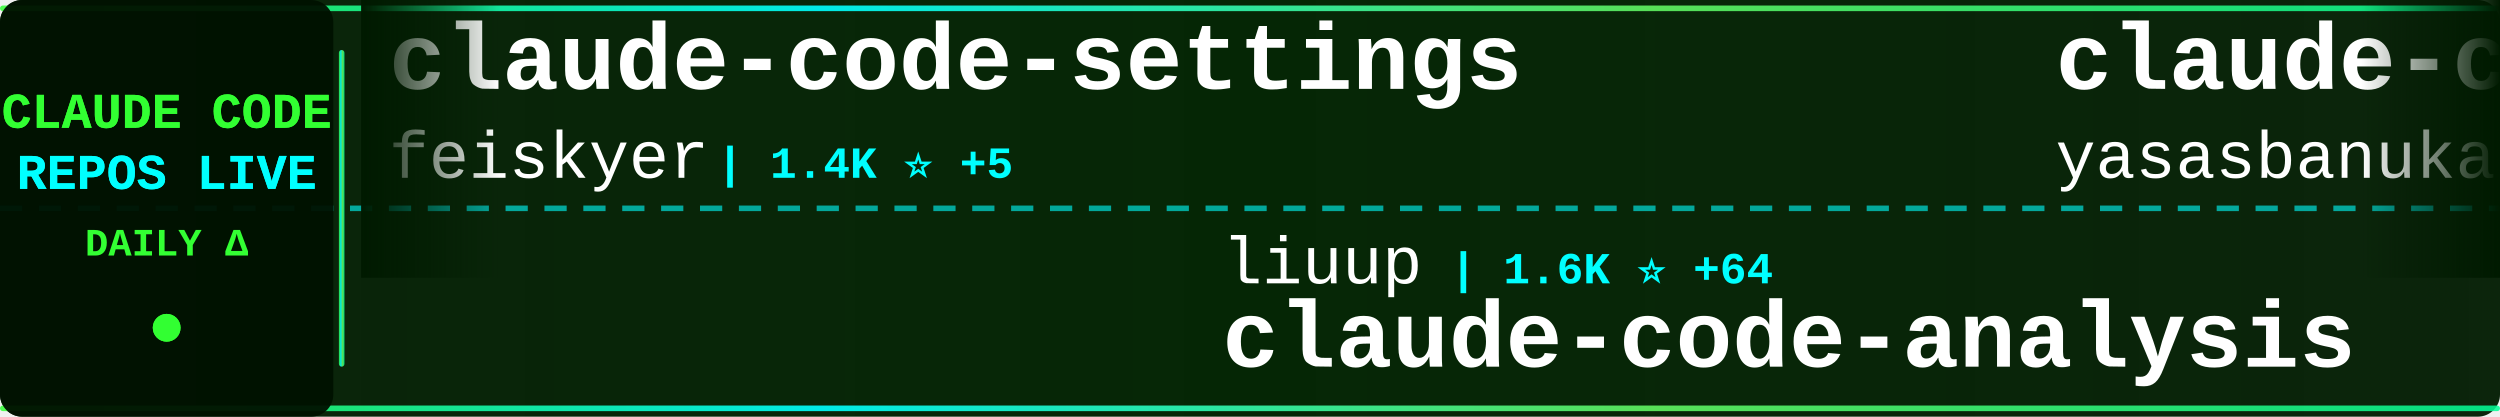
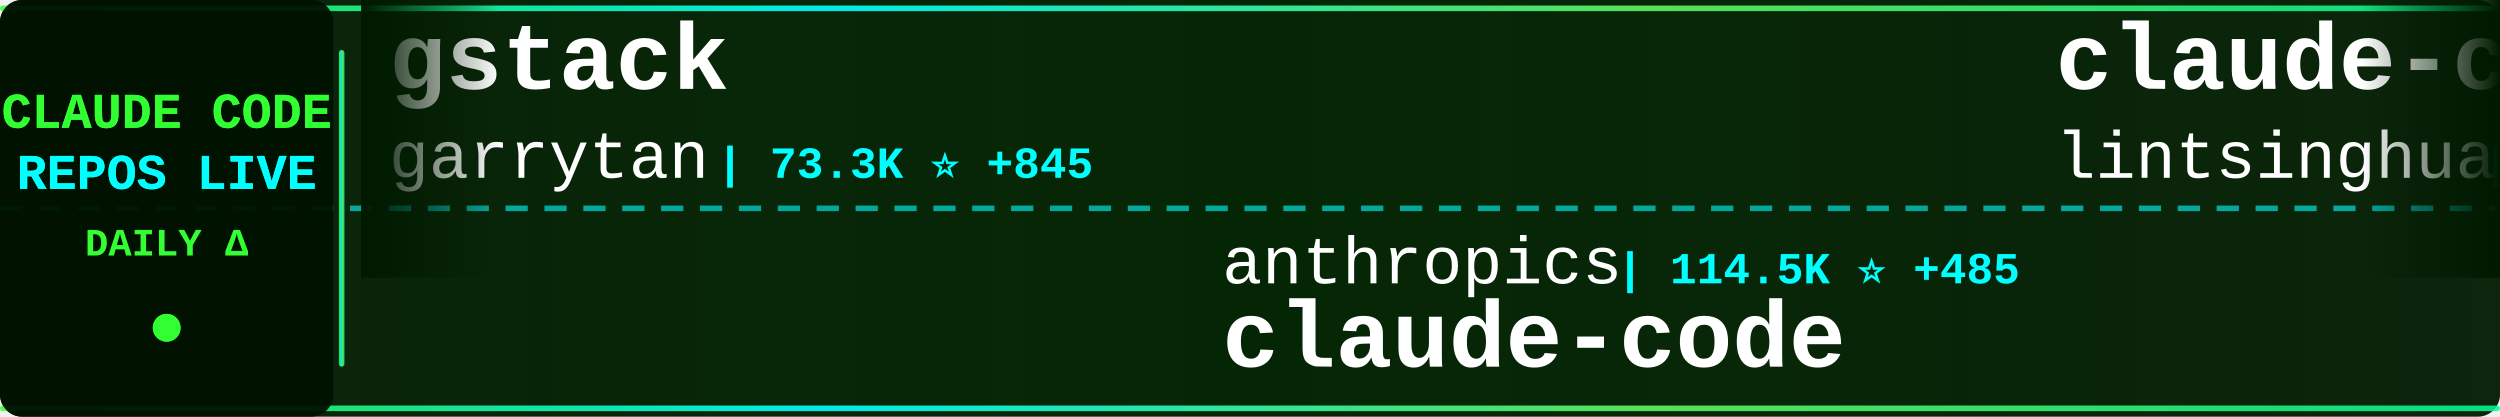
<svg xmlns="http://www.w3.org/2000/svg" width="900" height="150">
  <defs>
    <linearGradient id="tickerBg" x1="0%" y1="0%" x2="100%" y2="0%">
      <stop offset="0%" style="stop-color:#001a00;stop-opacity:0.95" />
      <stop offset="50%" style="stop-color:#002200;stop-opacity:0.98" />
      <stop offset="100%" style="stop-color:#001a00;stop-opacity:0.95" />
    </linearGradient>
    <linearGradient id="borderGrad" x1="0%" y1="0%" x2="100%" y2="0%">
      <stop offset="0%" style="stop-color:#33ff33;stop-opacity:0.85">
        <animate attributeName="stop-opacity" values="0.85;1;0.85" dur="2s" repeatCount="indefinite" />
      </stop>
      <stop offset="33%" style="stop-color:#00ffff;stop-opacity:0.9">
        <animate attributeName="stop-opacity" values="0.9;1;0.9" dur="2.2s" repeatCount="indefinite" />
      </stop>
      <stop offset="66%" style="stop-color:#66ff66;stop-opacity:0.85">
        <animate attributeName="stop-opacity" values="0.85;1;0.85" dur="1.8s" repeatCount="indefinite" />
      </stop>
      <stop offset="100%" style="stop-color:#00ff99;stop-opacity:0.85">
        <animate attributeName="stop-opacity" values="0.85;1;0.85" dur="2s" repeatCount="indefinite" />
      </stop>
    </linearGradient>
    <filter id="textGlow">
      <feGaussianBlur stdDeviation="0.1" result="coloredBlur" />
      <feMerge>
        <feMergeNode in="coloredBlur" />
        <feMergeNode in="SourceGraphic" />
      </feMerge>
    </filter>
    <filter id="metricGlow">
      <feGaussianBlur stdDeviation="0.2" result="coloredBlur" />
      <feMerge>
        <feMergeNode in="coloredBlur" />
        <feMergeNode in="SourceGraphic" />
      </feMerge>
    </filter>
    <linearGradient id="leftFade" x1="0%" y1="0%" x2="100%" y2="0%">
      <stop offset="0%" style="stop-color:#001a00;stop-opacity:1" />
      <stop offset="100%" style="stop-color:#001a00;stop-opacity:0" />
    </linearGradient>
    <linearGradient id="rightFade" x1="0%" y1="0%" x2="100%" y2="0%">
      <stop offset="0%" style="stop-color:#001a00;stop-opacity:0" />
      <stop offset="100%" style="stop-color:#001a00;stop-opacity:1" />
    </linearGradient>
  </defs>
  <rect width="900" height="150" fill="url(#tickerBg)" rx="8" />
  <rect x="0" y="2" width="900" height="2" fill="url(#borderGrad)" rx="1" />
  <rect x="0" y="146" width="900" height="2" fill="url(#borderGrad)" rx="1" />
  <line x1="0" y1="75" x2="900" y2="75" stroke="#00ffff" stroke-width="2" stroke-dasharray="8 6" opacity="0.6" />
  <rect x="0" y="0" width="120" height="150" fill="#001100" opacity="0.95" rx="8" />
  <text x="60" y="46" font-family="'Courier New', monospace" font-size="18" font-weight="bold" fill="#33ff33" text-anchor="middle" filter="url(#textGlow)">
    CLAUDE CODE
  </text>
  <text x="60" y="68" font-family="'Courier New', monospace" font-size="18" font-weight="bold" fill="#00ffff" text-anchor="middle" filter="url(#textGlow)">
    REPOS LIVE
  </text>
  <text x="60" y="92" font-family="'Courier New', monospace" font-size="14" font-weight="bold" fill="#33ff33" text-anchor="middle">
    DAILY Δ
  </text>
  <circle cx="60" cy="118" r="5" fill="#33ff33" filter="url(#metricGlow)">
    <animate attributeName="r" values="4;6;4" dur="1.5s" repeatCount="indefinite" />
    <animate attributeName="opacity" values="0.6;1;0.6" dur="1.5s" repeatCount="indefinite" />
  </circle>
  <rect x="122" y="18" width="2" height="114" fill="url(#borderGrad)" rx="1" />
  <clipPath id="tickerClip">
    <rect x="130" y="0" width="770" height="150" />
  </clipPath>
  <g clip-path="url(#tickerClip)">
    <g id="tickerItems">
      <animateTransform attributeName="transform" attributeType="XML" type="translate" from="0 0" to="-3000 0" dur="54s" repeatCount="indefinite" />
      <g transform="translate(0, 0)">
-         <text x="140" y="32" font-family="'Courier New', monospace" font-size="34" font-weight="bold" fill="#ffffff">claude-code-settings</text>
-         <text x="140" y="64" font-family="'Courier New', monospace" font-size="24" font-weight="normal" fill="#ffffff" opacity="1.0">feiskyer</text>
-         <text x="258" y="64" font-family="'Courier New', monospace" font-size="16" font-weight="bold" fill="#00ffff"> | 1.4K ⭐ +5</text>
+         <text x="140" y="32" font-family="'Courier New', monospace" font-size="34" font-weight="bold" fill="#ffffff">gstack</text>
+         <text x="140" y="64" font-family="'Courier New', monospace" font-size="24" font-weight="normal" fill="#ffffff" opacity="1.0">garrytan</text>
+         <text x="258" y="64" font-family="'Courier New', monospace" font-size="16" font-weight="bold" fill="#00ffff"> | 73.3K ⭐ +845</text>
      </g>
      <g transform="translate(300, 0)">
-         <text x="140" y="102" font-family="'Courier New', monospace" font-size="24" font-weight="normal" fill="#ffffff" opacity="1.0">liuup</text>
-         <text x="222" y="102" font-family="'Courier New', monospace" font-size="16" font-weight="bold" fill="#00ffff"> | 1.6K ⭐ +64</text>
-         <text x="140" y="132" font-family="'Courier New', monospace" font-size="34" font-weight="bold" fill="#ffffff">claude-code-analysis</text>
+         <text x="140" y="102" font-family="'Courier New', monospace" font-size="24" font-weight="normal" fill="#ffffff" opacity="1.0">anthropics</text>
+         <text x="282" y="102" font-family="'Courier New', monospace" font-size="16" font-weight="bold" fill="#00ffff"> | 114.5K ⭐ +485</text>
+         <text x="140" y="132" font-family="'Courier New', monospace" font-size="34" font-weight="bold" fill="#ffffff">claude-code</text>
      </g>
      <g transform="translate(600, 0)">
-         <text x="140" y="32" font-family="'Courier New', monospace" font-size="34" font-weight="bold" fill="#ffffff">claude-code</text>
-         <text x="140" y="64" font-family="'Courier New', monospace" font-size="24" font-weight="normal" fill="#ffffff" opacity="1.0">yasasbanukaofficial</text>
-         <text x="390" y="64" font-family="'Courier New', monospace" font-size="16" font-weight="bold" fill="#00ffff"> | 2.5K ⭐ +47</text>
+         <text x="140" y="32" font-family="'Courier New', monospace" font-size="34" font-weight="bold" fill="#ffffff">claude-code-book</text>
+         <text x="140" y="64" font-family="'Courier New', monospace" font-size="24" font-weight="normal" fill="#ffffff" opacity="1.0">lintsinghua</text>
+         <text x="294" y="64" font-family="'Courier New', monospace" font-size="16" font-weight="bold" fill="#00ffff"> | 2.7K ⭐ +36</text>
      </g>
      <g transform="translate(900, 0)">
-         <text x="140" y="102" font-family="'Courier New', monospace" font-size="24" font-weight="normal" fill="#ffffff" opacity="1.0">paoloanzn</text>
-         <text x="270" y="102" font-family="'Courier New', monospace" font-size="16" font-weight="bold" fill="#00ffff"> | 7.9K ⭐ +42</text>
-         <text x="140" y="132" font-family="'Courier New', monospace" font-size="34" font-weight="bold" fill="#ffffff">free-code</text>
+         <text x="140" y="102" font-family="'Courier New', monospace" font-size="24" font-weight="normal" fill="#ffffff" opacity="1.0">pengchengneo</text>
+         <text x="306" y="102" font-family="'Courier New', monospace" font-size="16" font-weight="bold" fill="#00ffff"> | 1.2K ⭐ +7</text>
+         <text x="140" y="132" font-family="'Courier New', monospace" font-size="34" font-weight="bold" fill="#ffffff">Claude-Code</text>
      </g>
      <g transform="translate(1200, 0)">
-         <text x="140" y="32" font-family="'Courier New', monospace" font-size="34" font-weight="bold" fill="#ffffff">claude-code-infrastructu...</text>
-         <text x="140" y="64" font-family="'Courier New', monospace" font-size="24" font-weight="normal" fill="#ffffff" opacity="1.0">diet103</text>
-         <text x="246" y="64" font-family="'Courier New', monospace" font-size="16" font-weight="bold" fill="#00ffff"> | 9.5K ⭐ +4</text>
+         <text x="140" y="32" font-family="'Courier New', monospace" font-size="34" font-weight="bold" fill="#ffffff">Claude-Code-Usage-Monito...</text>
+         <text x="140" y="64" font-family="'Courier New', monospace" font-size="24" font-weight="normal" fill="#ffffff" opacity="1.0">Maciek-roboblog</text>
+         <text x="342" y="64" font-family="'Courier New', monospace" font-size="16" font-weight="bold" fill="#00ffff"> | 7.6K ⭐ +24</text>
      </g>
      <g transform="translate(1500, 0)">
-         <text x="140" y="102" font-family="'Courier New', monospace" font-size="24" font-weight="normal" fill="#ffffff" opacity="1.0">disler</text>
-         <text x="234" y="102" font-family="'Courier New', monospace" font-size="16" font-weight="bold" fill="#00ffff"> | 3.5K ⭐ +9</text>
-         <text x="140" y="132" font-family="'Courier New', monospace" font-size="34" font-weight="bold" fill="#ffffff">claude-code-hooks-master...</text>
+         <text x="140" y="102" font-family="'Courier New', monospace" font-size="24" font-weight="normal" fill="#ffffff" opacity="1.0">ponponon</text>
+         <text x="258" y="102" font-family="'Courier New', monospace" font-size="16" font-weight="bold" fill="#00ffff"> | 2.2K ⭐ +6</text>
+         <text x="140" y="132" font-family="'Courier New', monospace" font-size="34" font-weight="bold" fill="#ffffff">claude_code_src</text>
      </g>
      <g transform="translate(1800, 0)">
-         <text x="140" y="32" font-family="'Courier New', monospace" font-size="34" font-weight="bold" fill="#ffffff">nanoclaw</text>
-         <text x="140" y="64" font-family="'Courier New', monospace" font-size="24" font-weight="normal" fill="#ffffff" opacity="1.0">qwibitai</text>
-         <text x="258" y="64" font-family="'Courier New', monospace" font-size="16" font-weight="bold" fill="#00ffff"> | 27.3K ⭐ +69</text>
+         <text x="140" y="32" font-family="'Courier New', monospace" font-size="34" font-weight="bold" fill="#ffffff">claude-code-rev</text>
+         <text x="140" y="64" font-family="'Courier New', monospace" font-size="24" font-weight="normal" fill="#ffffff" opacity="1.0">oboard</text>
+         <text x="234" y="64" font-family="'Courier New', monospace" font-size="16" font-weight="bold" fill="#00ffff"> | 3.0K ⭐ +11</text>
      </g>
      <g transform="translate(2100, 0)">
-         <text x="140" y="102" font-family="'Courier New', monospace" font-size="24" font-weight="normal" fill="#ffffff" opacity="1.0">ykdojo</text>
-         <text x="234" y="102" font-family="'Courier New', monospace" font-size="16" font-weight="bold" fill="#00ffff"> | 7.7K ⭐ +32</text>
-         <text x="140" y="132" font-family="'Courier New', monospace" font-size="34" font-weight="bold" fill="#ffffff">claude-code-tips</text>
+         <text x="140" y="102" font-family="'Courier New', monospace" font-size="24" font-weight="normal" fill="#ffffff" opacity="1.0">OneRedOak</text>
+         <text x="270" y="102" font-family="'Courier New', monospace" font-size="16" font-weight="bold" fill="#00ffff"> | 3.8K ⭐ +2</text>
+         <text x="140" y="132" font-family="'Courier New', monospace" font-size="34" font-weight="bold" fill="#ffffff">claude-code-workflows</text>
      </g>
      <g transform="translate(2400, 0)">
        <text x="140" y="32" font-family="'Courier New', monospace" font-size="34" font-weight="bold" fill="#ffffff">claude-code</text>
-         <text x="140" y="64" font-family="'Courier New', monospace" font-size="24" font-weight="normal" fill="#ffffff" opacity="1.0">tanbiralam</text>
-         <text x="282" y="64" font-family="'Courier New', monospace" font-size="16" font-weight="bold" fill="#00ffff"> | 1.4K ⭐ +18</text>
+         <text x="140" y="64" font-family="'Courier New', monospace" font-size="24" font-weight="normal" fill="#ffffff" opacity="1.0">VineeTagarwaL-code</text>
+         <text x="378" y="64" font-family="'Courier New', monospace" font-size="16" font-weight="bold" fill="#00ffff"> | 272 ⭐</text>
      </g>
      <g transform="translate(2700, 0)">
-         <text x="140" y="102" font-family="'Courier New', monospace" font-size="24" font-weight="normal" fill="#ffffff" opacity="1.0">alex000kim</text>
-         <text x="282" y="102" font-family="'Courier New', monospace" font-size="16" font-weight="bold" fill="#00ffff"> | 213 ⭐ +1</text>
+         <text x="140" y="102" font-family="'Courier New', monospace" font-size="24" font-weight="normal" fill="#ffffff" opacity="1.0">freestylefly</text>
+         <text x="306" y="102" font-family="'Courier New', monospace" font-size="16" font-weight="bold" fill="#00ffff"> | 120 ⭐</text>
        <text x="140" y="132" font-family="'Courier New', monospace" font-size="34" font-weight="bold" fill="#ffffff">claude-code</text>
      </g>
      <g transform="translate(3000, 0)">
-         <text x="140" y="32" font-family="'Courier New', monospace" font-size="34" font-weight="bold" fill="#ffffff">claude-code-settings</text>
-         <text x="140" y="64" font-family="'Courier New', monospace" font-size="24" font-weight="normal" fill="#ffffff" opacity="1.0">feiskyer</text>
-         <text x="258" y="64" font-family="'Courier New', monospace" font-size="16" font-weight="bold" fill="#00ffff"> | 1.4K ⭐ +5</text>
+         <text x="140" y="32" font-family="'Courier New', monospace" font-size="34" font-weight="bold" fill="#ffffff">gstack</text>
+         <text x="140" y="64" font-family="'Courier New', monospace" font-size="24" font-weight="normal" fill="#ffffff" opacity="1.0">garrytan</text>
+         <text x="258" y="64" font-family="'Courier New', monospace" font-size="16" font-weight="bold" fill="#00ffff"> | 73.3K ⭐ +845</text>
      </g>
      <g transform="translate(3300, 0)">
-         <text x="140" y="102" font-family="'Courier New', monospace" font-size="24" font-weight="normal" fill="#ffffff" opacity="1.0">liuup</text>
-         <text x="222" y="102" font-family="'Courier New', monospace" font-size="16" font-weight="bold" fill="#00ffff"> | 1.6K ⭐ +64</text>
-         <text x="140" y="132" font-family="'Courier New', monospace" font-size="34" font-weight="bold" fill="#ffffff">claude-code-analysis</text>
+         <text x="140" y="102" font-family="'Courier New', monospace" font-size="24" font-weight="normal" fill="#ffffff" opacity="1.0">anthropics</text>
+         <text x="282" y="102" font-family="'Courier New', monospace" font-size="16" font-weight="bold" fill="#00ffff"> | 114.5K ⭐ +485</text>
+         <text x="140" y="132" font-family="'Courier New', monospace" font-size="34" font-weight="bold" fill="#ffffff">claude-code</text>
      </g>
      <g transform="translate(3600, 0)">
-         <text x="140" y="32" font-family="'Courier New', monospace" font-size="34" font-weight="bold" fill="#ffffff">claude-code</text>
-         <text x="140" y="64" font-family="'Courier New', monospace" font-size="24" font-weight="normal" fill="#ffffff" opacity="1.0">yasasbanukaofficial</text>
-         <text x="390" y="64" font-family="'Courier New', monospace" font-size="16" font-weight="bold" fill="#00ffff"> | 2.5K ⭐ +47</text>
+         <text x="140" y="32" font-family="'Courier New', monospace" font-size="34" font-weight="bold" fill="#ffffff">claude-code-book</text>
+         <text x="140" y="64" font-family="'Courier New', monospace" font-size="24" font-weight="normal" fill="#ffffff" opacity="1.0">lintsinghua</text>
+         <text x="294" y="64" font-family="'Courier New', monospace" font-size="16" font-weight="bold" fill="#00ffff"> | 2.7K ⭐ +36</text>
      </g>
      <g transform="translate(3900, 0)">
-         <text x="140" y="102" font-family="'Courier New', monospace" font-size="24" font-weight="normal" fill="#ffffff" opacity="1.0">paoloanzn</text>
-         <text x="270" y="102" font-family="'Courier New', monospace" font-size="16" font-weight="bold" fill="#00ffff"> | 7.9K ⭐ +42</text>
-         <text x="140" y="132" font-family="'Courier New', monospace" font-size="34" font-weight="bold" fill="#ffffff">free-code</text>
+         <text x="140" y="102" font-family="'Courier New', monospace" font-size="24" font-weight="normal" fill="#ffffff" opacity="1.0">pengchengneo</text>
+         <text x="306" y="102" font-family="'Courier New', monospace" font-size="16" font-weight="bold" fill="#00ffff"> | 1.2K ⭐ +7</text>
+         <text x="140" y="132" font-family="'Courier New', monospace" font-size="34" font-weight="bold" fill="#ffffff">Claude-Code</text>
      </g>
    </g>
  </g>
  <rect x="130" y="0" width="50" height="100" fill="url(#leftFade)" />
  <rect x="850" y="0" width="50" height="100" fill="url(#rightFade)" />
</svg>
